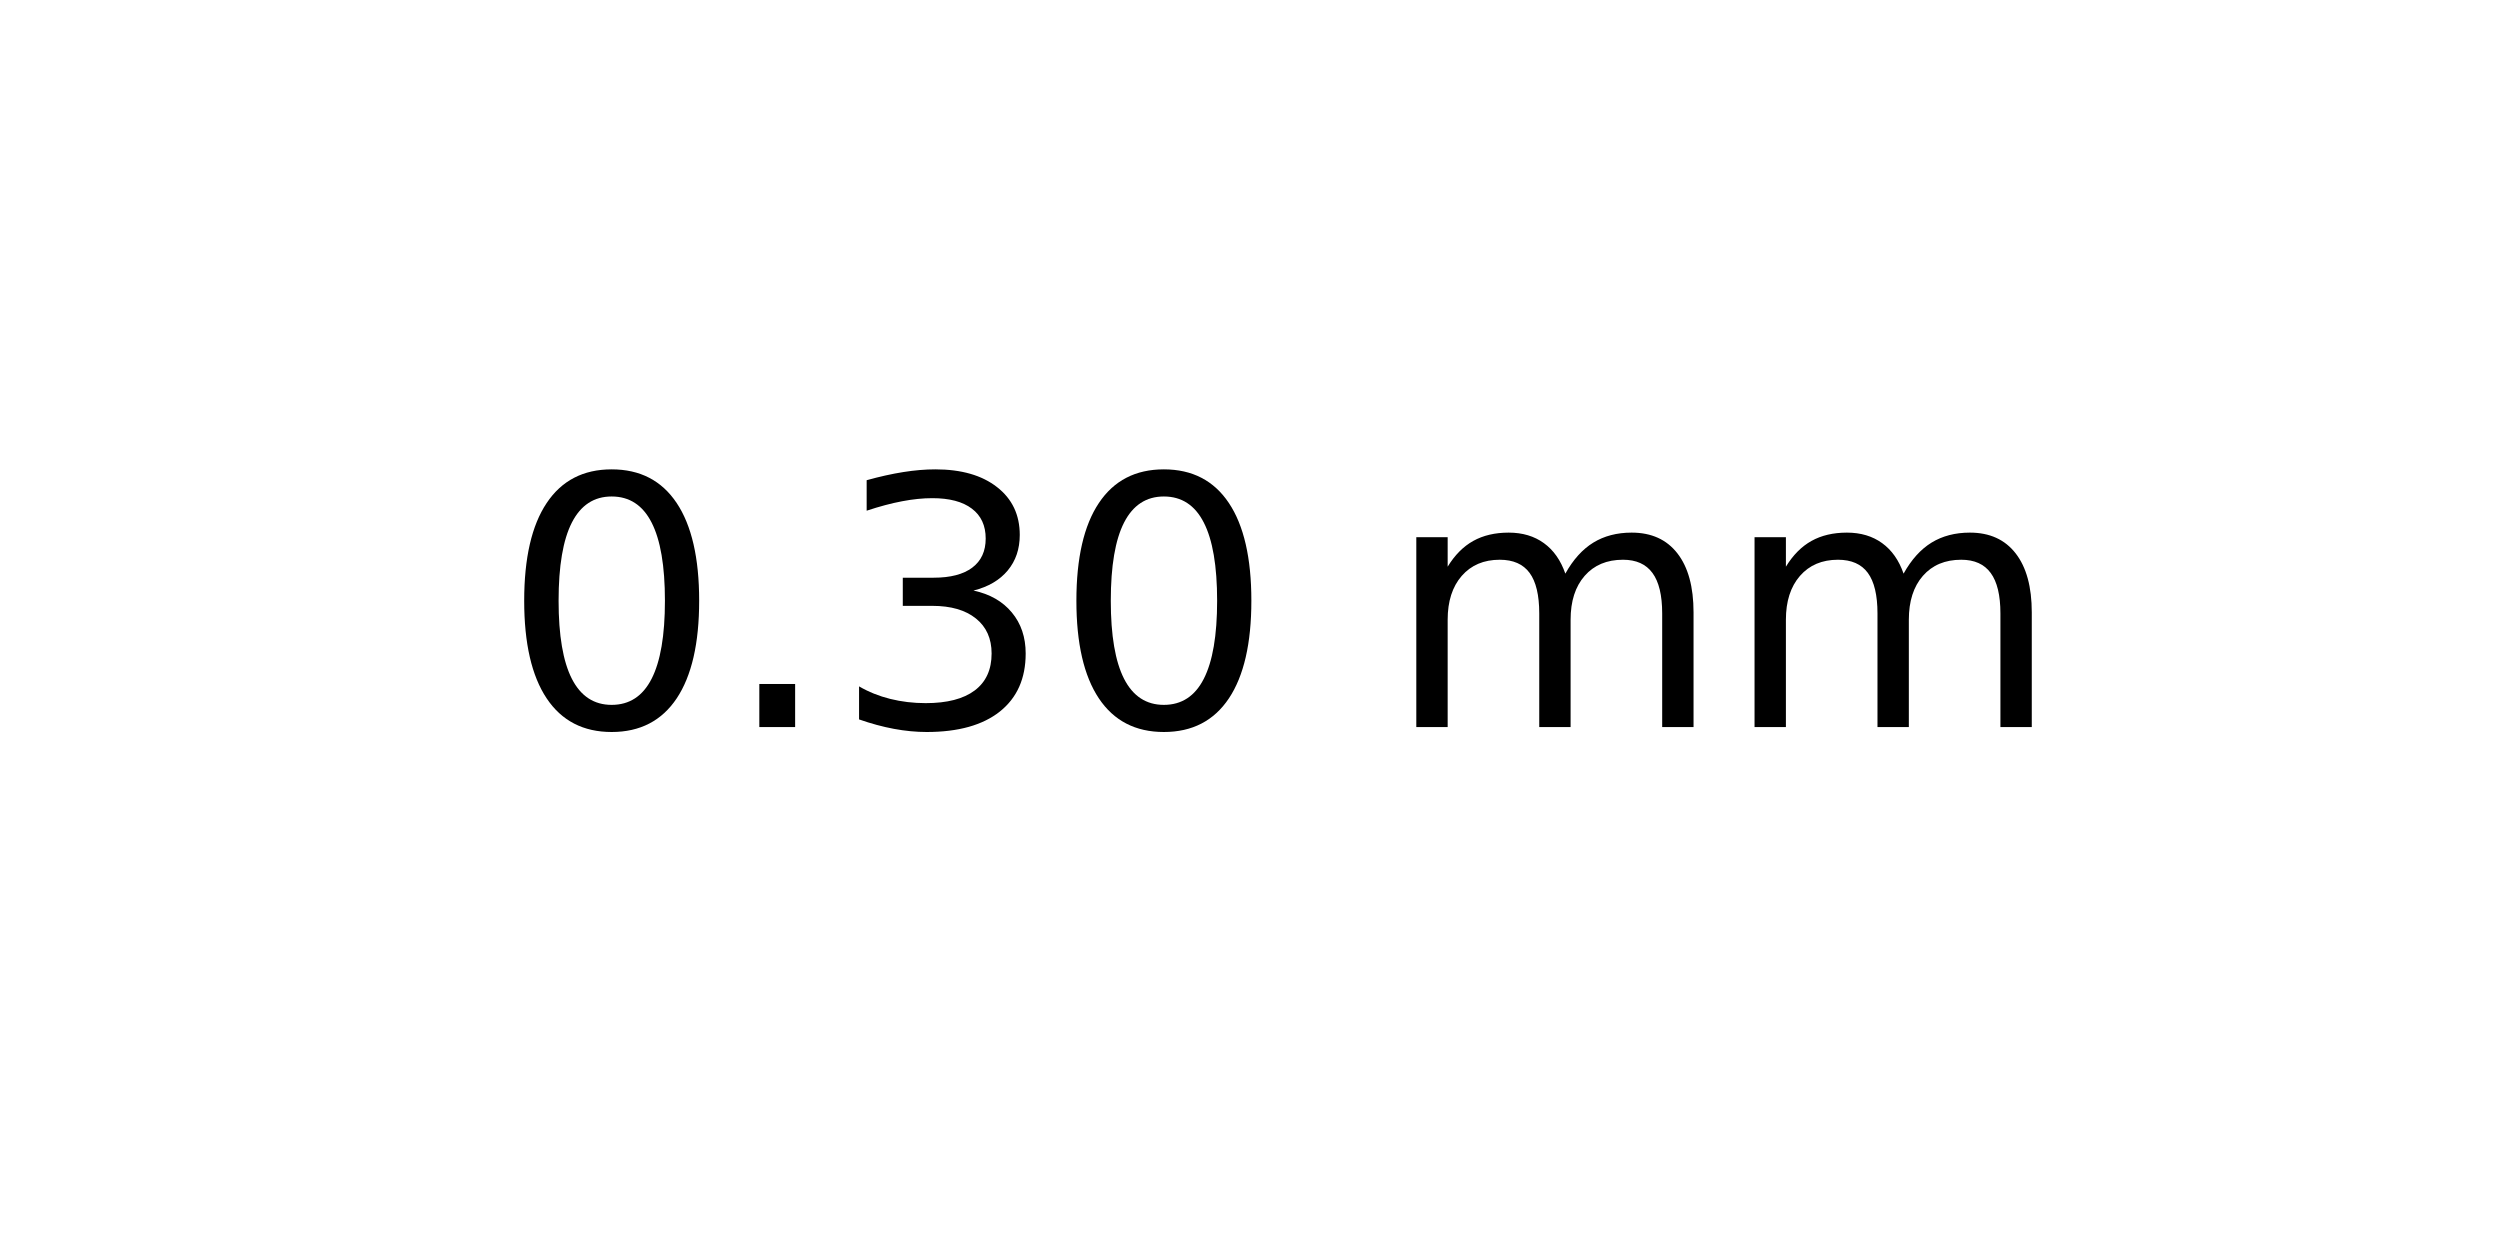
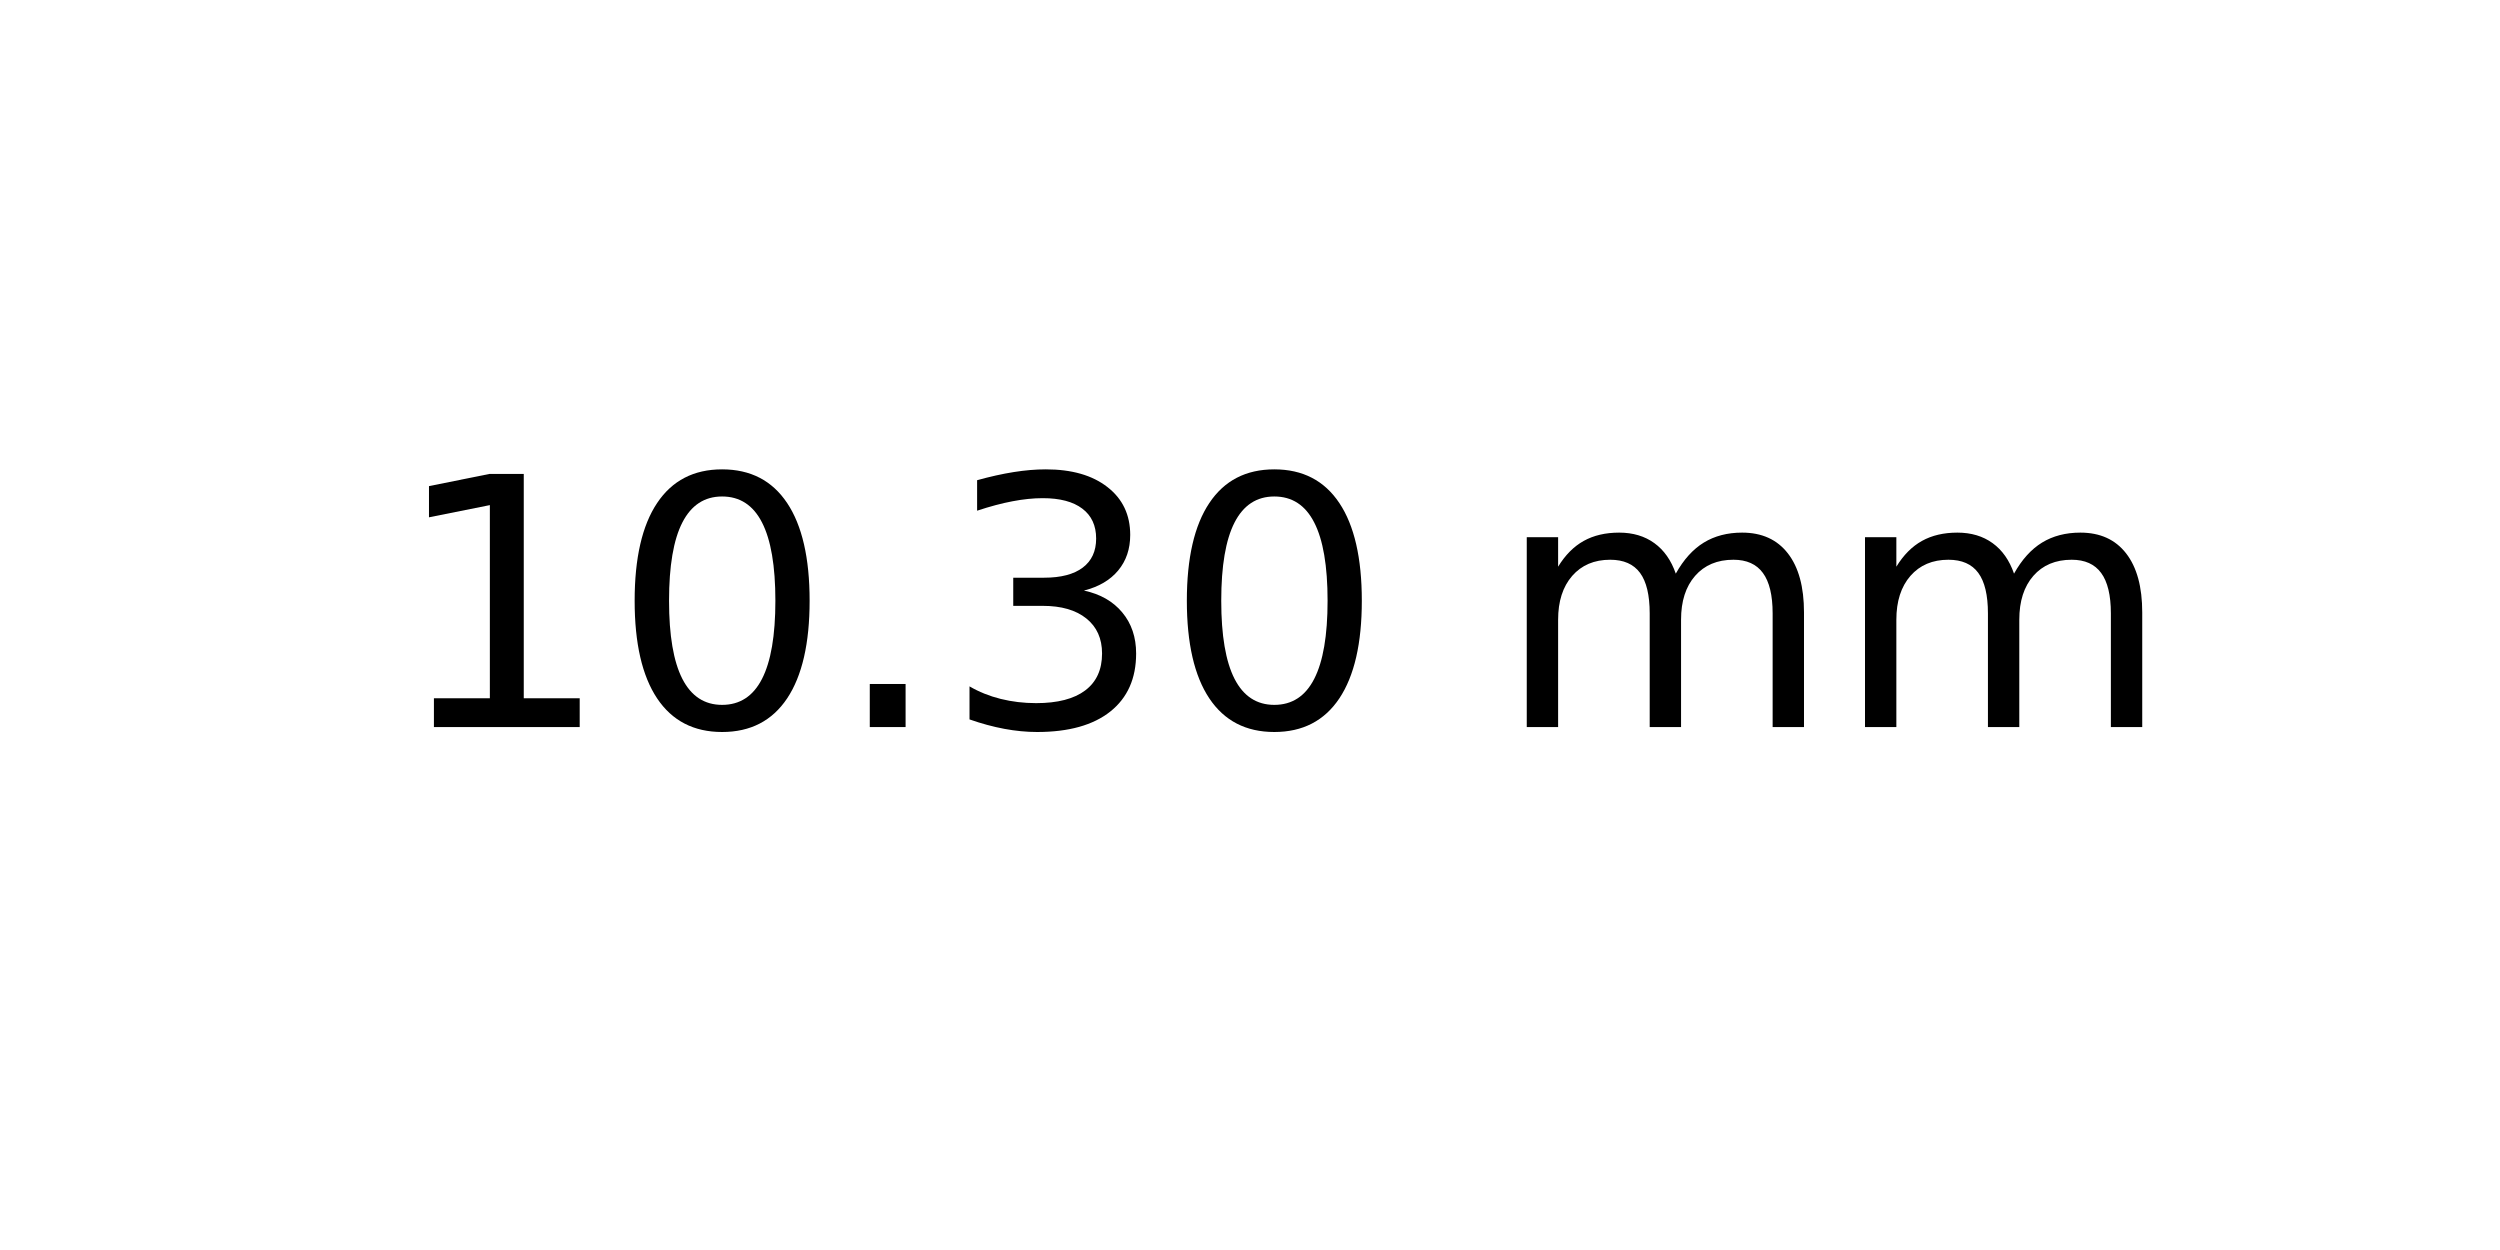
<svg xmlns="http://www.w3.org/2000/svg" xmlns:xlink="http://www.w3.org/1999/xlink" width="72pt" height="36pt" viewBox="0 0 72 36" version="1.1">
  <defs>
    <style type="text/css">*{stroke-linejoin: round; stroke-linecap: butt}</style>
  </defs>
  <g id="figure_1">
    <g id="axes_1">
      <g id="text_1">
-         <g transform="translate(14.4375 20.93937) scale(0.1 -0.1)">
+         <g transform="translate(11.25625 20.93937) scale(0.1 -0.1)">
          <defs>
+             <path id="DejaVuSans-31" d="M 794 531  L 1825 531  L 1825 4091  L 703 3866  L 703 4441  L 1819 4666  L 2450 4666  L 2450 531  L 3481 531  L 3481 0  L 794 0  L 794 531  z " transform="scale(0.015625)" />
            <path id="DejaVuSans-30" d="M 2034 4250  Q 1547 4250 1301 3770  Q 1056 3291 1056 2328  Q 1056 1369 1301 889  Q 1547 409 2034 409  Q 2525 409 2770 889  Q 3016 1369 3016 2328  Q 3016 3291 2770 3770  Q 2525 4250 2034 4250  z M 2034 4750  Q 2819 4750 3233 4129  Q 3647 3509 3647 2328  Q 3647 1150 3233 529  Q 2819 -91 2034 -91  Q 1250 -91 836 529  Q 422 1150 422 2328  Q 422 3509 836 4129  Q 1250 4750 2034 4750  z " transform="scale(0.015625)" />
            <path id="DejaVuSans-2e" d="M 684 794  L 1344 794  L 1344 0  L 684 0  L 684 794  z " transform="scale(0.015625)" />
            <path id="DejaVuSans-33" d="M 2597 2516  Q 3050 2419 3304 2112  Q 3559 1806 3559 1356  Q 3559 666 3084 287  Q 2609 -91 1734 -91  Q 1441 -91 1130 -33  Q 819 25 488 141  L 488 750  Q 750 597 1062 519  Q 1375 441 1716 441  Q 2309 441 2620 675  Q 2931 909 2931 1356  Q 2931 1769 2642 2001  Q 2353 2234 1838 2234  L 1294 2234  L 1294 2753  L 1863 2753  Q 2328 2753 2575 2939  Q 2822 3125 2822 3475  Q 2822 3834 2567 4026  Q 2313 4219 1838 4219  Q 1578 4219 1281 4162  Q 984 4106 628 3988  L 628 4550  Q 988 4650 1302 4700  Q 1616 4750 1894 4750  Q 2613 4750 3031 4423  Q 3450 4097 3450 3541  Q 3450 3153 3228 2886  Q 3006 2619 2597 2516  z " transform="scale(0.015625)" />
            <path id="DejaVuSans-20" transform="scale(0.015625)" />
            <path id="DejaVuSans-6d" d="M 3328 2828  Q 3544 3216 3844 3400  Q 4144 3584 4550 3584  Q 5097 3584 5394 3201  Q 5691 2819 5691 2113  L 5691 0  L 5113 0  L 5113 2094  Q 5113 2597 4934 2840  Q 4756 3084 4391 3084  Q 3944 3084 3684 2787  Q 3425 2491 3425 1978  L 3425 0  L 2847 0  L 2847 2094  Q 2847 2600 2669 2842  Q 2491 3084 2119 3084  Q 1678 3084 1418 2786  Q 1159 2488 1159 1978  L 1159 0  L 581 0  L 581 3500  L 1159 3500  L 1159 2956  Q 1356 3278 1631 3431  Q 1906 3584 2284 3584  Q 2666 3584 2933 3390  Q 3200 3197 3328 2828  z " transform="scale(0.015625)" />
          </defs>
-           <use xlink:href="#DejaVuSans-30" />
-           <use xlink:href="#DejaVuSans-2e" x="63.623" />
-           <use xlink:href="#DejaVuSans-33" x="95.41" />
-           <use xlink:href="#DejaVuSans-30" x="159.033" />
-           <use xlink:href="#DejaVuSans-20" x="222.656" />
-           <use xlink:href="#DejaVuSans-6d" x="254.443" />
-           <use xlink:href="#DejaVuSans-6d" x="351.855" />
+           <use xlink:href="#DejaVuSans-31" />
+           <use xlink:href="#DejaVuSans-30" x="63.623" />
+           <use xlink:href="#DejaVuSans-2e" x="127.246" />
+           <use xlink:href="#DejaVuSans-33" x="159.033" />
+           <use xlink:href="#DejaVuSans-30" x="222.656" />
+           <use xlink:href="#DejaVuSans-20" x="286.279" />
+           <use xlink:href="#DejaVuSans-6d" x="318.066" />
+           <use xlink:href="#DejaVuSans-6d" x="415.479" />
        </g>
      </g>
    </g>
  </g>
</svg>
